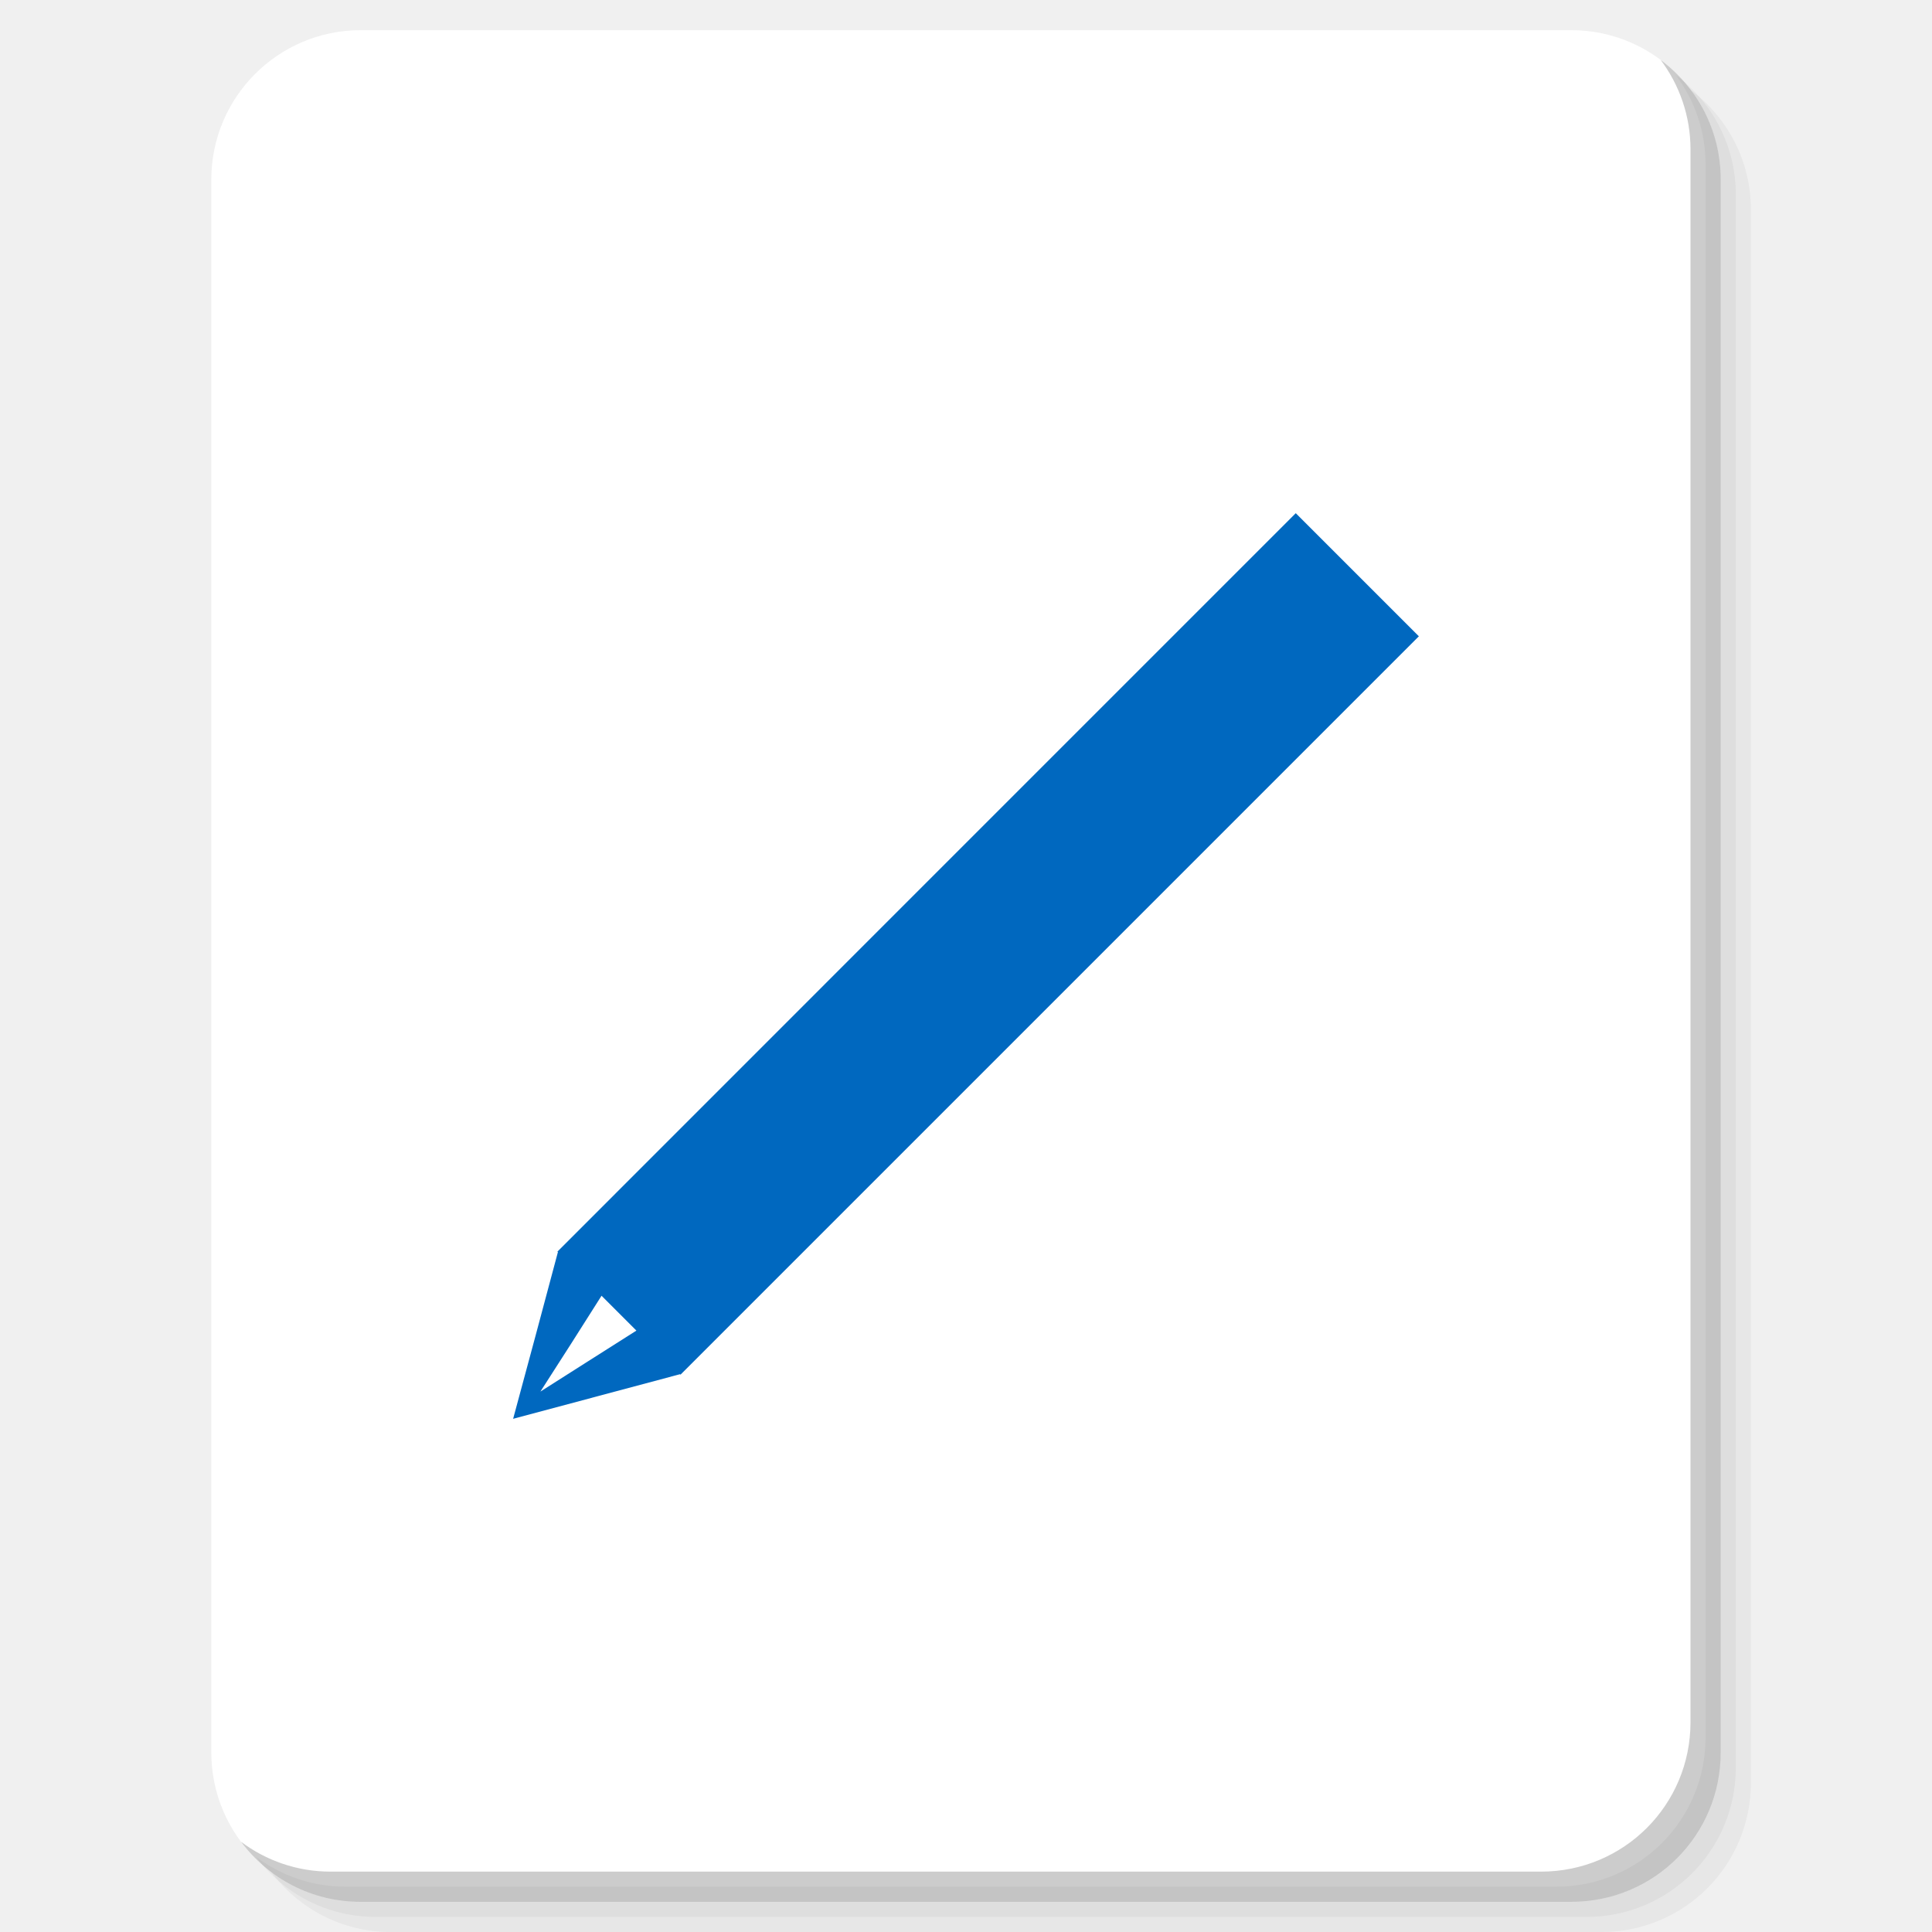
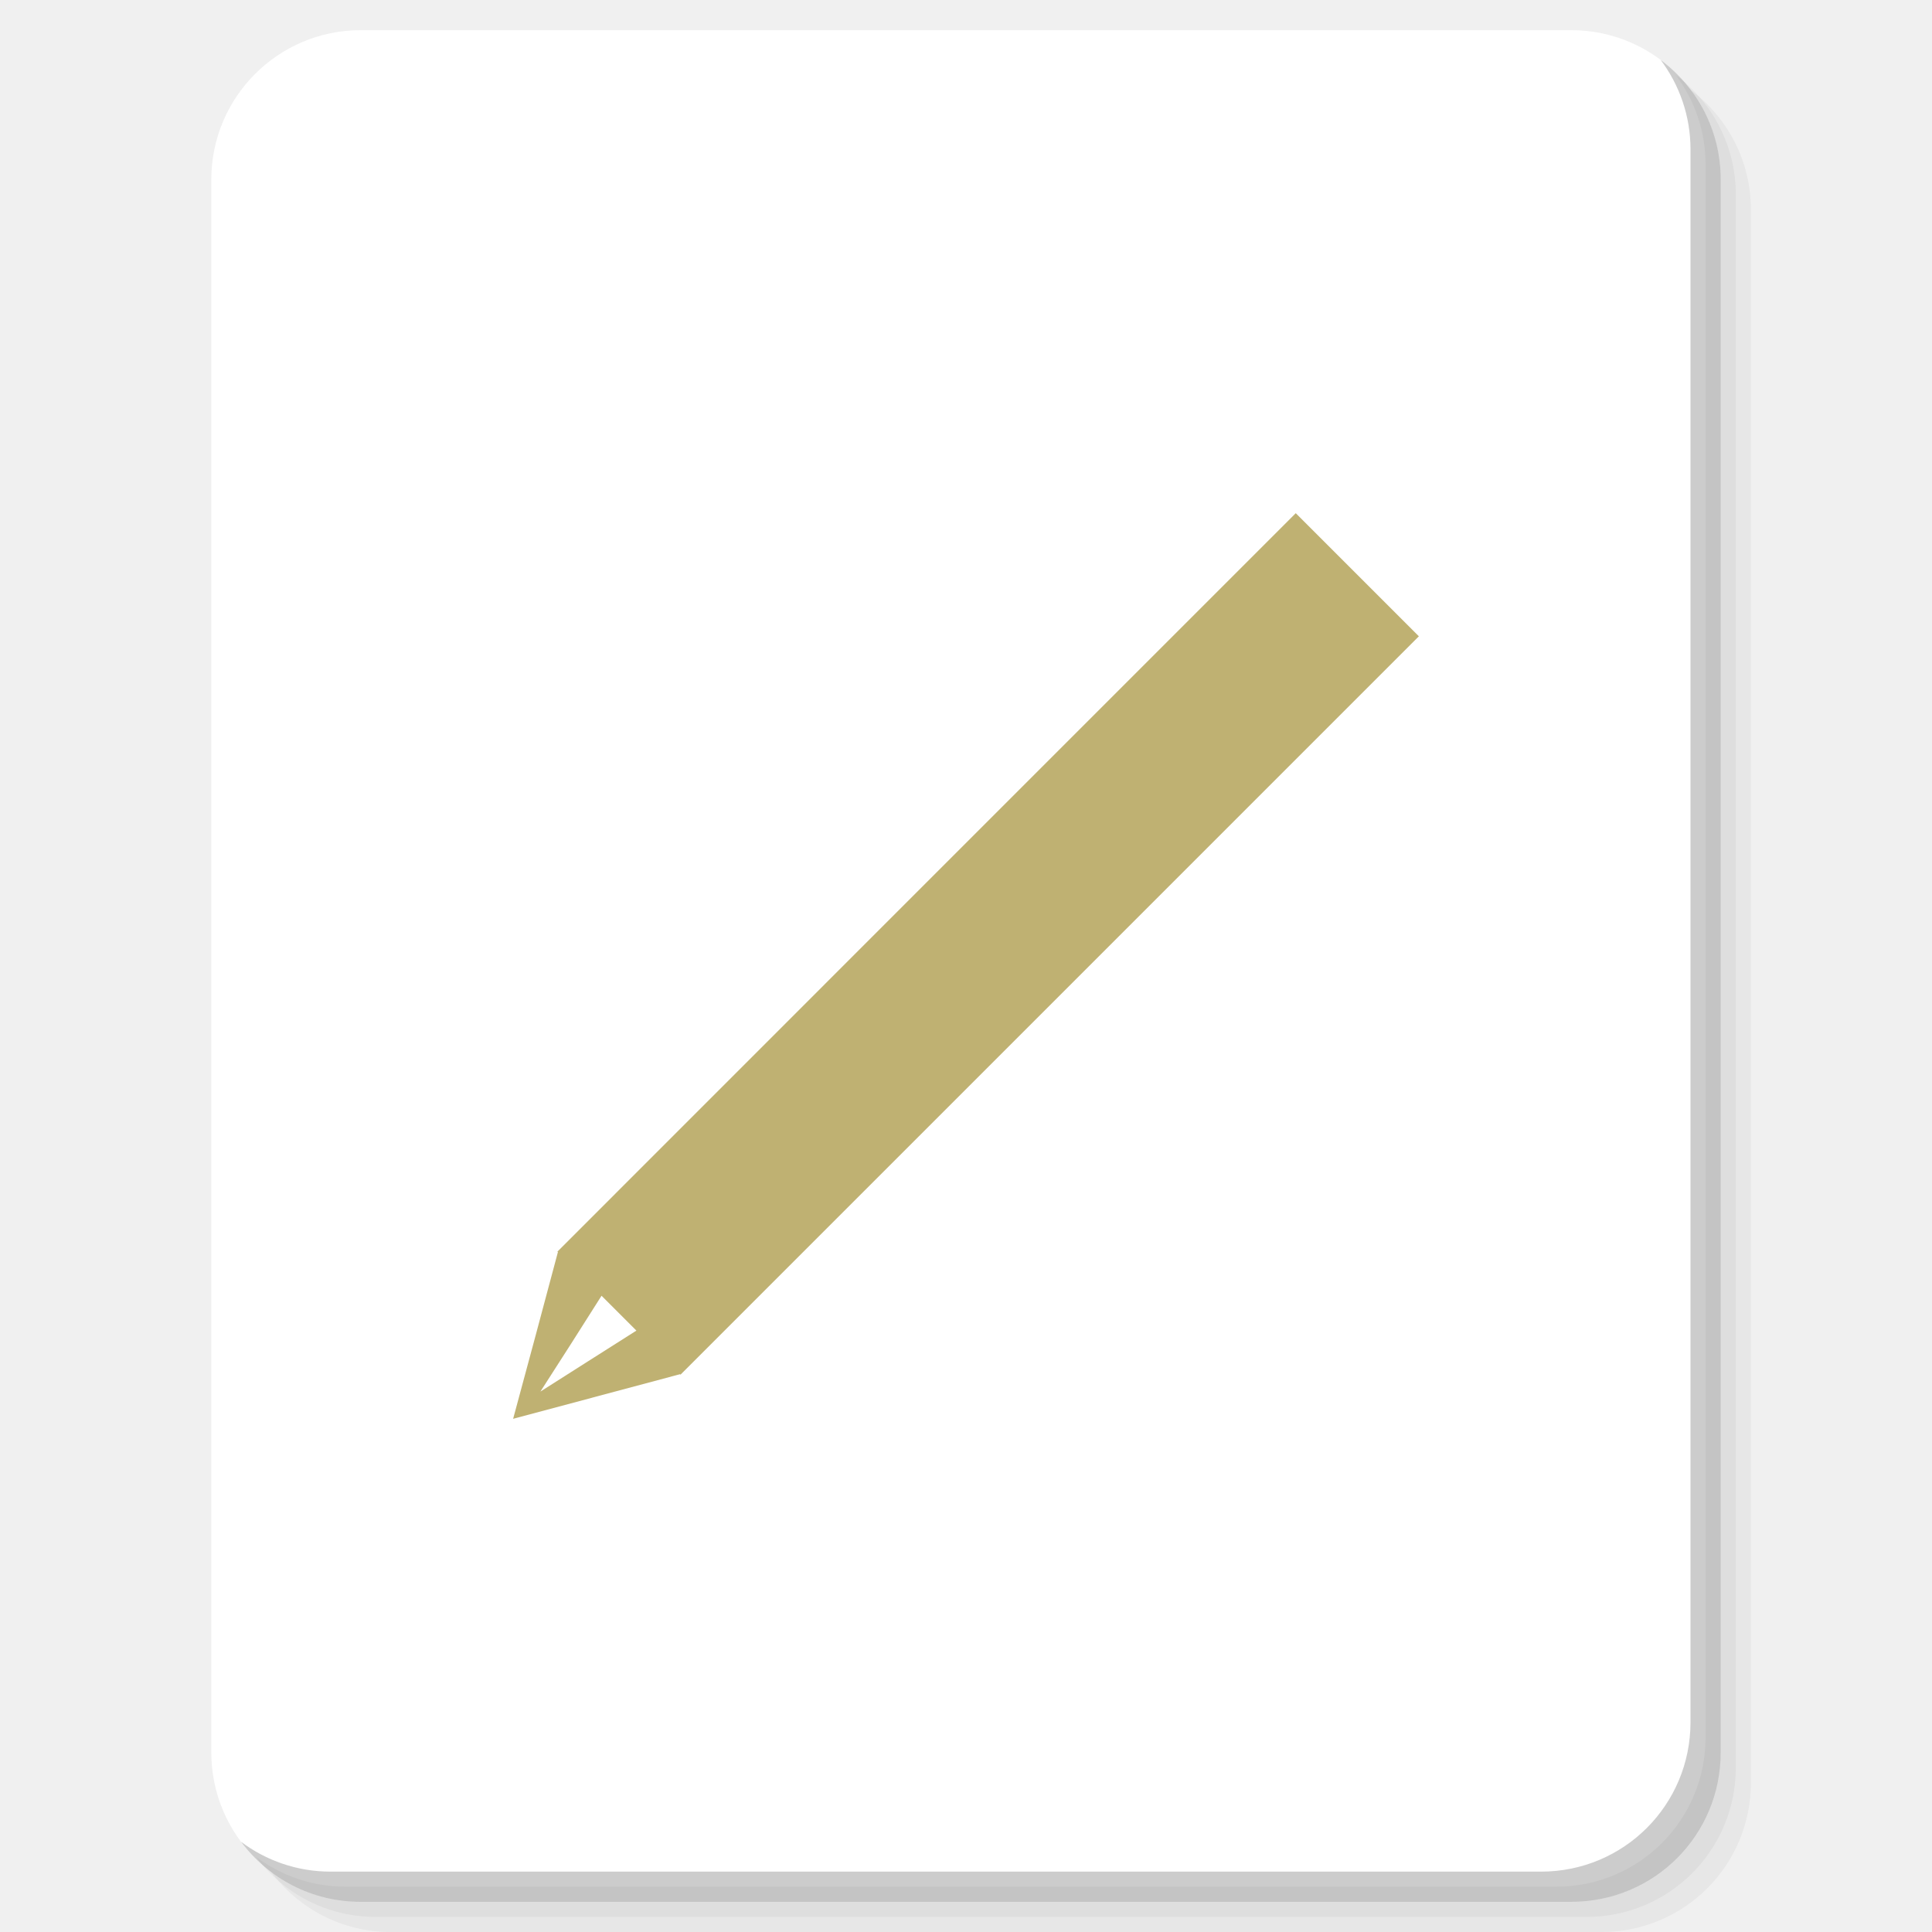
<svg xmlns="http://www.w3.org/2000/svg" xmlns:xlink="http://www.w3.org/1999/xlink" version="1.1" id="Layer_1" x="0px" y="0px" viewBox="0 0 256 256" enable-background="new 0 0 256 256" xml:space="preserve">
  <defs id="defs251">
    <clipPath id="b">
      <use width="100%" overflow="visible" xlink:href="#a" height="100%" id="use5" />
    </clipPath>
    <linearGradient x1="29.337" x2="81.837" y1="75.021" gradientUnits="userSpaceOnUse" y2="44.354" id="c">
      <stop id="stop10" offset="0" stop-opacity=".6" stop-color="#A52714" />
      <stop id="stop12" offset=".66" stop-opacity="0" stop-color="#A52714" />
    </linearGradient>
    <clipPath id="clipPath1232">
      <use width="100%" overflow="visible" xlink:href="#a" height="100%" id="use1230" />
    </clipPath>
    <clipPath id="clipPath1236">
      <use width="100%" overflow="visible" xlink:href="#a" height="100%" id="use1234" />
    </clipPath>
    <linearGradient x1="110.87" x2="52.538" y1="164.5" gradientUnits="userSpaceOnUse" y2="130.33" id="d">
      <stop id="stop23" offset="0" stop-opacity=".4" stop-color="#055524" />
      <stop id="stop25" offset=".33" stop-opacity="0" stop-color="#055524" />
    </linearGradient>
    <clipPath id="clipPath1244">
      <use width="100%" overflow="visible" xlink:href="#a" height="100%" id="use1242" />
    </clipPath>
    <clipPath id="clipPath1248">
      <use width="100%" overflow="visible" xlink:href="#a" height="100%" id="use1246" />
    </clipPath>
    <clipPath id="f">
      <use y="0" x="0" style="overflow:visible" id="use37" height="100%" xlink:href="#e" overflow="visible" width="100%" />
    </clipPath>
    <linearGradient x1="121.86" x2="136.55" y1="49.804" gradientUnits="userSpaceOnUse" y2="114.13" id="g">
      <stop id="stop42" offset="0" stop-opacity=".3" stop-color="#EA6100" />
      <stop id="stop44" offset=".66" stop-opacity="0" stop-color="#EA6100" />
    </linearGradient>
    <clipPath id="clipPath1258">
      <use width="100%" overflow="visible" xlink:href="#a" height="100%" id="use1256" />
    </clipPath>
    <clipPath id="clipPath1269">
      <use width="100%" overflow="visible" xlink:href="#a" height="100%" id="use1267" />
    </clipPath>
    <clipPath id="j">
      <use y="0" x="0" style="overflow:visible" id="use62" height="100%" xlink:href="#i" overflow="visible" width="100%" />
    </clipPath>
    <radialGradient id="l" gradientUnits="userSpaceOnUse" cy="55.948" cx="668.18" gradientTransform="translate(-576)" r="84.078">
      <stop stop-color="#3E2723" stop-opacity=".2" offset="0" id="stop73" />
      <stop stop-color="#3E2723" stop-opacity="0" offset="1" id="stop75" />
    </radialGradient>
    <clipPath id="clipPath1285">
      <use width="100%" overflow="visible" xlink:href="#a" height="100%" id="use1283" />
    </clipPath>
    <clipPath id="clipPath1289">
      <use width="100%" overflow="visible" xlink:href="#a" height="100%" id="use1287" />
    </clipPath>
    <clipPath id="n">
      <use y="0" x="0" style="overflow:visible" id="use83" height="100%" xlink:href="#m" overflow="visible" width="100%" />
    </clipPath>
    <radialGradient id="p" gradientUnits="userSpaceOnUse" cy="48.52" cx="597.88" gradientTransform="translate(-576)" r="78.044">
      <stop stop-color="#3E2723" stop-opacity=".2" offset="0" id="stop94" />
      <stop stop-color="#3E2723" stop-opacity="0" offset="1" id="stop96" />
    </radialGradient>
    <clipPath id="clipPath1305">
      <use width="100%" overflow="visible" xlink:href="#a" height="100%" id="use1303" />
    </clipPath>
    <radialGradient id="q" gradientUnits="userSpaceOnUse" cy="96.138" cx="671.84" gradientTransform="translate(-576)" r="87.87">
      <stop stop-color="#263238" stop-opacity=".2" offset="0" id="stop101" />
      <stop stop-color="#263238" stop-opacity="0" offset="1" id="stop103" />
    </radialGradient>
    <clipPath id="clipPath1312">
      <use width="100%" overflow="visible" xlink:href="#a" height="100%" id="use1310" />
    </clipPath>
    <clipPath id="clipPath1316">
      <use width="100%" overflow="visible" xlink:href="#a" height="100%" id="use1314" />
    </clipPath>
    <clipPath id="clipPath1320">
      <use width="100%" overflow="visible" xlink:href="#a" height="100%" id="use1318" />
    </clipPath>
    <clipPath id="clipPath1324">
      <use width="100%" overflow="visible" xlink:href="#a" height="100%" id="use1322" />
    </clipPath>
    <path d="m 8,184 h 83.77 l 38.88,-38.88 V 116 H 61.36 L 8,24.48 Z" id="e" />
    <path d="m 96,56 34.65,60 -38.88,68 H 184 V 56 Z" id="i" />
    <path d="M 21.97,8 V 48.34 L 61.36,116 96,56 h 88 V 8 Z" id="m" />
    <clipPath id="b-1">
      <use width="100%" overflow="visible" xlink:href="#a" height="100%" id="use5-7" />
    </clipPath>
    <clipPath id="clipPath1232-2">
      <use width="100%" overflow="visible" xlink:href="#a" height="100%" id="use1230-2" />
    </clipPath>
    <clipPath id="clipPath1236-6">
      <use width="100%" overflow="visible" xlink:href="#a" height="100%" id="use1234-1" />
    </clipPath>
    <clipPath id="clipPath1244-1">
      <use width="100%" overflow="visible" xlink:href="#a" height="100%" id="use1242-5" />
    </clipPath>
    <clipPath id="clipPath1248-9">
      <use width="100%" overflow="visible" xlink:href="#a" height="100%" id="use1246-4" />
    </clipPath>
    <clipPath id="f-9">
      <use y="0" x="0" style="overflow:visible" id="use37-0" height="100%" xlink:href="#e-8" overflow="visible" width="100%" />
    </clipPath>
    <clipPath id="clipPath1258-7">
      <use width="100%" overflow="visible" xlink:href="#a" height="100%" id="use1256-7" />
    </clipPath>
    <clipPath id="clipPath1269-1">
      <use width="100%" overflow="visible" xlink:href="#a" height="100%" id="use1267-1" />
    </clipPath>
    <clipPath id="j-5">
      <use y="0" x="0" style="overflow:visible" id="use62-9" height="100%" xlink:href="#i-5" overflow="visible" width="100%" />
    </clipPath>
    <radialGradient id="l-7" gradientUnits="userSpaceOnUse" cy="55.948" cx="668.18" gradientTransform="translate(-576)" r="84.078">
      <stop stop-color="#3E2723" stop-opacity=".2" offset="0" id="stop73-7" />
      <stop stop-color="#3E2723" stop-opacity="0" offset="1" id="stop75-6" />
    </radialGradient>
    <clipPath id="clipPath1285-7">
      <use width="100%" overflow="visible" xlink:href="#a" height="100%" id="use1283-3" />
    </clipPath>
    <clipPath id="clipPath1289-6">
      <use width="100%" overflow="visible" xlink:href="#a" height="100%" id="use1287-5" />
    </clipPath>
    <clipPath id="n-6">
      <use y="0" x="0" style="overflow:visible" id="use83-3" height="100%" xlink:href="#m-6" overflow="visible" width="100%" />
    </clipPath>
    <radialGradient id="p-9" gradientUnits="userSpaceOnUse" cy="48.52" cx="597.88" gradientTransform="translate(-576)" r="78.044">
      <stop stop-color="#3E2723" stop-opacity=".2" offset="0" id="stop94-4" />
      <stop stop-color="#3E2723" stop-opacity="0" offset="1" id="stop96-8" />
    </radialGradient>
    <clipPath id="clipPath1305-1">
      <use width="100%" overflow="visible" xlink:href="#a" height="100%" id="use1303-2" />
    </clipPath>
    <radialGradient id="q-9" gradientUnits="userSpaceOnUse" cy="96.138" cx="671.84" gradientTransform="translate(-576)" r="87.87">
      <stop stop-color="#263238" stop-opacity=".2" offset="0" id="stop101-3" />
      <stop stop-color="#263238" stop-opacity="0" offset="1" id="stop103-9" />
    </radialGradient>
    <clipPath id="clipPath1312-0">
      <use width="100%" overflow="visible" xlink:href="#a" height="100%" id="use1310-8" />
    </clipPath>
    <clipPath id="clipPath1316-8">
      <use width="100%" overflow="visible" xlink:href="#a" height="100%" id="use1314-5" />
    </clipPath>
    <clipPath id="clipPath1320-0">
      <use width="100%" overflow="visible" xlink:href="#a" height="100%" id="use1318-9" />
    </clipPath>
    <clipPath id="clipPath1324-6">
      <use width="100%" overflow="visible" xlink:href="#a" height="100%" id="use1322-3" />
    </clipPath>
    <path d="m 8,184 h 83.77 l 38.88,-38.88 V 116 H 61.36 L 8,24.48 Z" id="e-8" />
    <path d="m 96,56 34.65,60 -38.88,68 H 184 V 56 Z" id="i-5" />
    <path d="M 21.97,8 V 48.34 L 61.36,116 96,56 h 88 V 8 Z" id="m-6" />
    <radialGradient id="r" gradientUnits="userSpaceOnUse" cy="32.014" cx="34.286" gradientTransform="translate(-23.07961,-106.2699)" r="176.75">
      <stop stop-color="#fff" stop-opacity=".1" offset="0" id="stop130" />
      <stop stop-color="#fff" stop-opacity="0" offset="1" id="stop132" />
    </radialGradient>
    <clipPath id="b-0">
      <use y="0" x="0" style="overflow:visible" width="100%" overflow="visible" xlink:href="#a" height="100%" id="use5-5" />
    </clipPath>
    <clipPath id="clipPath963">
      <use y="0" x="0" style="overflow:visible" width="100%" overflow="visible" xlink:href="#a" height="100%" id="use961" />
    </clipPath>
    <clipPath id="clipPath967">
      <use y="0" x="0" style="overflow:visible" width="100%" overflow="visible" xlink:href="#a" height="100%" id="use965" />
    </clipPath>
    <radialGradient id="q-94" gradientUnits="userSpaceOnUse" cy="96.138" cx="671.84" gradientTransform="translate(-576)" r="87.87">
      <stop stop-color="#263238" stop-opacity=".2" offset="0" id="stop101-6" />
      <stop stop-color="#263238" stop-opacity="0" offset="1" id="stop103-92" />
    </radialGradient>
    <clipPath id="clipPath974">
      <use y="0" x="0" style="overflow:visible" width="100%" overflow="visible" xlink:href="#a" height="100%" id="use972" />
    </clipPath>
    <radialGradient id="p-2" gradientUnits="userSpaceOnUse" cy="48.52" cx="597.88" gradientTransform="translate(-576)" r="78.044">
      <stop stop-color="#3E2723" stop-opacity=".2" offset="0" id="stop94-47" />
      <stop stop-color="#3E2723" stop-opacity="0" offset="1" id="stop96-7" />
    </radialGradient>
    <clipPath id="clipPath981">
      <use y="0" x="0" style="overflow:visible" width="100%" overflow="visible" xlink:href="#a" height="100%" id="use979" />
    </clipPath>
    <clipPath id="clipPath985">
      <use y="0" x="0" style="overflow:visible" width="100%" overflow="visible" xlink:href="#a" height="100%" id="use983" />
    </clipPath>
    <clipPath id="n-5">
      <use width="100%" overflow="visible" xlink:href="#m-0" height="100%" id="use83-4" style="overflow:visible" x="0" y="0" />
    </clipPath>
    <radialGradient id="l-2" gradientUnits="userSpaceOnUse" cy="55.948" cx="668.18" gradientTransform="translate(-576)" r="84.078">
      <stop stop-color="#3E2723" stop-opacity=".2" offset="0" id="stop73-8" />
      <stop stop-color="#3E2723" stop-opacity="0" offset="1" id="stop75-9" />
    </radialGradient>
    <clipPath id="clipPath997">
      <use y="0" x="0" style="overflow:visible" width="100%" overflow="visible" xlink:href="#a" height="100%" id="use995" />
    </clipPath>
    <clipPath id="clipPath1001">
      <use y="0" x="0" style="overflow:visible" width="100%" overflow="visible" xlink:href="#a" height="100%" id="use999" />
    </clipPath>
    <clipPath id="j-3">
      <use width="100%" overflow="visible" xlink:href="#i-1" height="100%" id="use62-6" style="overflow:visible" x="0" y="0" />
    </clipPath>
    <clipPath id="clipPath1010">
      <use y="0" x="0" style="overflow:visible" width="100%" overflow="visible" xlink:href="#a" height="100%" id="use1008" />
    </clipPath>
    <clipPath id="clipPath1017">
      <use y="0" x="0" style="overflow:visible" width="100%" overflow="visible" xlink:href="#a" height="100%" id="use1015" />
    </clipPath>
    <clipPath id="f-0">
      <use width="100%" overflow="visible" xlink:href="#e-1" height="100%" id="use37-5" style="overflow:visible" x="0" y="0" />
    </clipPath>
    <clipPath id="clipPath1029">
      <use y="0" x="0" style="overflow:visible" width="100%" overflow="visible" xlink:href="#a" height="100%" id="use1027" />
    </clipPath>
    <clipPath id="clipPath1033">
      <use y="0" x="0" style="overflow:visible" width="100%" overflow="visible" xlink:href="#a" height="100%" id="use1031" />
    </clipPath>
    <clipPath id="clipPath1043">
      <use y="0" x="0" style="overflow:visible" width="100%" overflow="visible" xlink:href="#a" height="100%" id="use1041" />
    </clipPath>
    <clipPath id="clipPath1047">
      <use y="0" x="0" style="overflow:visible" width="100%" overflow="visible" xlink:href="#a" height="100%" id="use1045" />
    </clipPath>
    <path id="e-1" d="m 8,184 h 83.77 l 38.88,-38.88 V 116 H 61.36 L 8,24.48 Z" />
    <path id="i-1" d="m 96,56 34.65,60 -38.88,68 H 184 V 56 Z" />
    <path id="m-0" d="M 21.97,8 V 48.34 L 61.36,116 96,56 h 88 V 8 Z" />
    <circle r="88" cx="96" cy="96" id="a" />
    <path d="m8 184h83.77l38.88-38.88v-29.12h-69.29l-53.36-91.52z" id="e-6" />
    <path d="m96 56l34.65 60-38.88 68h92.23v-128z" id="i-2" />
    <path d="m21.97 8v40.34l39.39 67.66 34.64-60h88v-48z" id="m-8" />
    <defs id="defs1820">
      <path d="M 21.97,8 V 48.34 L 61.36,116 96,56 h 88 V 8 Z" id="path1928" />
    </defs>
    <clipPath id="n-7">
      <use id="use1822" height="100%" xlink:href="#m-8" overflow="visible" width="100%" style="overflow:visible" x="0" y="0" />
    </clipPath>
    <defs id="defs1799">
      <path d="m 96,56 34.65,60 -38.88,68 H 184 V 56 Z" id="path1918" />
    </defs>
    <clipPath id="j-6">
      <use id="use1801" height="100%" xlink:href="#i-2" overflow="visible" width="100%" style="overflow:visible" x="0" y="0" />
    </clipPath>
    <defs id="defs1774">
      <path d="m 8,184 h 83.77 l 38.88,-38.88 V 116 H 61.36 L 8,24.48 Z" id="path1902" />
    </defs>
    <clipPath id="f-06">
      <use id="use1776" height="100%" xlink:href="#e-6" overflow="visible" width="100%" style="overflow:visible" x="0" y="0" />
    </clipPath>
    <linearGradient x1="110.87" x2="52.538" y1="164.5" gradientUnits="userSpaceOnUse" y2="130.33" id="linearGradient1897">
      <stop id="stop1762" offset="0" stop-opacity=".4" stop-color="#055524" />
      <stop id="stop1764" offset=".33" stop-opacity="0" stop-color="#055524" />
    </linearGradient>
    <linearGradient x1="29.337" x2="81.837" y1="75.021" gradientUnits="userSpaceOnUse" y2="44.354" id="linearGradient1889">
      <stop id="stop1749" offset="0" stop-opacity=".6" stop-color="#A52714" />
      <stop id="stop1751" offset=".66" stop-opacity="0" stop-color="#A52714" />
    </linearGradient>
    <linearGradient id="linearGradient1910" y2="114.13" gradientUnits="userSpaceOnUse" y1="49.804" x2="136.55" x1="121.86">
      <stop stop-color="#EA6100" stop-opacity=".3" offset="0" id="stop1781" />
      <stop stop-color="#EA6100" stop-opacity="0" offset=".66" id="stop1783" />
    </linearGradient>
    <clipPath id="b-3">
      <use y="0" x="0" style="overflow:visible" width="100%" overflow="visible" xlink:href="#a" height="100%" id="use5-1" />
    </clipPath>
    <clipPath id="clipPath1024">
      <use y="0" x="0" style="overflow:visible" width="100%" overflow="visible" xlink:href="#a" height="100%" id="use1022" />
    </clipPath>
    <clipPath id="clipPath1028">
      <use y="0" x="0" style="overflow:visible" width="100%" overflow="visible" xlink:href="#a" height="100%" id="use1026" />
    </clipPath>
    <clipPath id="clipPath1035">
      <use y="0" x="0" style="overflow:visible" width="100%" overflow="visible" xlink:href="#a" height="100%" id="use1033" />
    </clipPath>
    <clipPath id="clipPath1039">
      <use y="0" x="0" style="overflow:visible" width="100%" overflow="visible" xlink:href="#a" height="100%" id="use1037" />
    </clipPath>
    <clipPath id="f-6">
      <use y="0" x="0" style="overflow:visible" id="use37-8" height="100%" xlink:href="#e-61" overflow="visible" width="100%" />
    </clipPath>
    <clipPath id="clipPath1048">
      <use y="0" x="0" style="overflow:visible" width="100%" overflow="visible" xlink:href="#a" height="100%" id="use1046" />
    </clipPath>
    <clipPath id="clipPath1058">
      <use y="0" x="0" style="overflow:visible" width="100%" overflow="visible" xlink:href="#a" height="100%" id="use1056" />
    </clipPath>
    <clipPath id="j-66">
      <use y="0" x="0" style="overflow:visible" id="use62-4" height="100%" xlink:href="#i-59" overflow="visible" width="100%" />
    </clipPath>
    <radialGradient id="l-9" gradientUnits="userSpaceOnUse" cy="55.948" cx="668.18" gradientTransform="translate(-576)" r="84.078">
      <stop stop-color="#3E2723" stop-opacity=".2" offset="0" id="stop73-5" />
      <stop stop-color="#3E2723" stop-opacity="0" offset="1" id="stop75-0" />
    </radialGradient>
    <clipPath id="clipPath1073">
      <use y="0" x="0" style="overflow:visible" width="100%" overflow="visible" xlink:href="#a" height="100%" id="use1071" />
    </clipPath>
    <clipPath id="clipPath1077">
      <use y="0" x="0" style="overflow:visible" width="100%" overflow="visible" xlink:href="#a" height="100%" id="use1075" />
    </clipPath>
    <clipPath id="n-4">
      <use y="0" x="0" style="overflow:visible" id="use83-8" height="100%" xlink:href="#m-4" overflow="visible" width="100%" />
    </clipPath>
    <radialGradient id="p-7" gradientUnits="userSpaceOnUse" cy="48.52" cx="597.88" gradientTransform="translate(-576)" r="78.044">
      <stop stop-color="#3E2723" stop-opacity=".2" offset="0" id="stop94-1" />
      <stop stop-color="#3E2723" stop-opacity="0" offset="1" id="stop96-72" />
    </radialGradient>
    <clipPath id="clipPath1092">
      <use y="0" x="0" style="overflow:visible" width="100%" overflow="visible" xlink:href="#a" height="100%" id="use1090" />
    </clipPath>
    <radialGradient id="q-7" gradientUnits="userSpaceOnUse" cy="96.138" cx="671.84" gradientTransform="translate(-576)" r="87.87">
      <stop stop-color="#263238" stop-opacity=".2" offset="0" id="stop101-2" />
      <stop stop-color="#263238" stop-opacity="0" offset="1" id="stop103-2" />
    </radialGradient>
    <clipPath id="clipPath1099">
      <use y="0" x="0" style="overflow:visible" width="100%" overflow="visible" xlink:href="#a" height="100%" id="use1097" />
    </clipPath>
    <clipPath id="clipPath1103">
      <use y="0" x="0" style="overflow:visible" width="100%" overflow="visible" xlink:href="#a" height="100%" id="use1101" />
    </clipPath>
    <clipPath id="clipPath1107">
      <use y="0" x="0" style="overflow:visible" width="100%" overflow="visible" xlink:href="#a" height="100%" id="use1105" />
    </clipPath>
    <clipPath id="clipPath1111">
      <use y="0" x="0" style="overflow:visible" width="100%" overflow="visible" xlink:href="#a" height="100%" id="use1109" />
    </clipPath>
    <radialGradient id="r-6" gradientUnits="userSpaceOnUse" cy="32.014" cx="34.286" gradientTransform="translate(-7,-7)" r="176.75">
      <stop stop-color="#fff" stop-opacity=".1" offset="0" id="stop130-1" />
      <stop stop-color="#fff" stop-opacity="0" offset="1" id="stop132-0" />
    </radialGradient>
    <path d="m 8,184 h 83.77 l 38.88,-38.88 V 116 H 61.36 L 8,24.48 Z" id="e-61" />
    <path d="m 96,56 34.65,60 -38.88,68 H 184 V 56 Z" id="i-59" />
    <path d="M 21.97,8 V 48.34 L 61.36,116 96,56 h 88 V 8 Z" id="m-4" />
    <clipPath id="b-9">
      <use y="0" x="0" style="overflow:visible" width="100%" overflow="visible" xlink:href="#a" height="100%" id="use5-0" />
    </clipPath>
    <clipPath id="clipPath1024-7">
      <use y="0" x="0" style="overflow:visible" width="100%" overflow="visible" xlink:href="#a" height="100%" id="use1022-7" />
    </clipPath>
    <clipPath id="clipPath1028-1">
      <use y="0" x="0" style="overflow:visible" width="100%" overflow="visible" xlink:href="#a" height="100%" id="use1026-1" />
    </clipPath>
    <clipPath id="clipPath1035-7">
      <use y="0" x="0" style="overflow:visible" width="100%" overflow="visible" xlink:href="#a" height="100%" id="use1033-7" />
    </clipPath>
    <clipPath id="clipPath1039-6">
      <use y="0" x="0" style="overflow:visible" width="100%" overflow="visible" xlink:href="#a" height="100%" id="use1037-7" />
    </clipPath>
    <clipPath id="f-3">
      <use y="0" x="0" style="overflow:visible" id="use37-6" height="100%" xlink:href="#e-9" overflow="visible" width="100%" />
    </clipPath>
    <clipPath id="clipPath1048-3">
      <use y="0" x="0" style="overflow:visible" width="100%" overflow="visible" xlink:href="#a" height="100%" id="use1046-9" />
    </clipPath>
    <clipPath id="clipPath1058-4">
      <use y="0" x="0" style="overflow:visible" width="100%" overflow="visible" xlink:href="#a" height="100%" id="use1056-8" />
    </clipPath>
    <clipPath id="j-1">
      <use y="0" x="0" style="overflow:visible" id="use62-2" height="100%" xlink:href="#i-6" overflow="visible" width="100%" />
    </clipPath>
    <radialGradient id="l-93" gradientUnits="userSpaceOnUse" cy="55.948" cx="668.18" gradientTransform="translate(-576)" r="84.078">
      <stop stop-color="#3E2723" stop-opacity=".2" offset="0" id="stop73-9" />
      <stop stop-color="#3E2723" stop-opacity="0" offset="1" id="stop75-08" />
    </radialGradient>
    <clipPath id="clipPath1073-8">
      <use y="0" x="0" style="overflow:visible" width="100%" overflow="visible" xlink:href="#a" height="100%" id="use1071-5" />
    </clipPath>
    <clipPath id="clipPath1077-0">
      <use y="0" x="0" style="overflow:visible" width="100%" overflow="visible" xlink:href="#a" height="100%" id="use1075-9" />
    </clipPath>
    <clipPath id="n-63">
      <use y="0" x="0" style="overflow:visible" id="use83-85" height="100%" xlink:href="#m-2" overflow="visible" width="100%" />
    </clipPath>
    <radialGradient id="p-6" gradientUnits="userSpaceOnUse" cy="48.52" cx="597.88" gradientTransform="translate(-576)" r="78.044">
      <stop stop-color="#3E2723" stop-opacity=".2" offset="0" id="stop94-11" />
      <stop stop-color="#3E2723" stop-opacity="0" offset="1" id="stop96-5" />
    </radialGradient>
    <clipPath id="clipPath1092-9">
      <use y="0" x="0" style="overflow:visible" width="100%" overflow="visible" xlink:href="#a" height="100%" id="use1090-8" />
    </clipPath>
    <radialGradient id="q-4" gradientUnits="userSpaceOnUse" cy="96.138" cx="671.84" gradientTransform="translate(-576)" r="87.87">
      <stop stop-color="#263238" stop-opacity=".2" offset="0" id="stop101-8" />
      <stop stop-color="#263238" stop-opacity="0" offset="1" id="stop103-1" />
    </radialGradient>
    <clipPath id="clipPath1099-0">
      <use y="0" x="0" style="overflow:visible" width="100%" overflow="visible" xlink:href="#a" height="100%" id="use1097-3" />
    </clipPath>
    <clipPath id="clipPath1103-0">
      <use y="0" x="0" style="overflow:visible" width="100%" overflow="visible" xlink:href="#a" height="100%" id="use1101-4" />
    </clipPath>
    <clipPath id="clipPath1107-4">
      <use y="0" x="0" style="overflow:visible" width="100%" overflow="visible" xlink:href="#a" height="100%" id="use1105-4" />
    </clipPath>
    <clipPath id="clipPath1111-4">
      <use y="0" x="0" style="overflow:visible" width="100%" overflow="visible" xlink:href="#a" height="100%" id="use1109-7" />
    </clipPath>
    <radialGradient id="r-63" gradientUnits="userSpaceOnUse" cy="32.014" cx="34.286" gradientTransform="translate(-7,-7)" r="176.75">
      <stop stop-color="#fff" stop-opacity=".1" offset="0" id="stop130-17" />
      <stop stop-color="#fff" stop-opacity="0" offset="1" id="stop132-5" />
    </radialGradient>
    <path d="m 8,184 h 83.77 l 38.88,-38.88 V 116 H 61.36 L 8,24.48 Z" id="e-9" />
    <path d="m 96,56 34.65,60 -38.88,68 H 184 V 56 Z" id="i-6" />
    <path d="M 21.97,8 V 48.34 L 61.36,116 96,56 h 88 V 8 Z" id="m-2" />
    <filter y="-0.25" height="1.5" style="color-interpolation-filters:sRGB;" id="filter1161">
      <feGaussianBlur stdDeviation="5" result="result6" id="feGaussianBlur1151" />
      <feComposite result="result8" in="SourceGraphic" operator="atop" in2="result6" id="feComposite1153" />
      <feComposite result="result9" operator="over" in2="SourceAlpha" in="result8" id="feComposite1155" />
      <feColorMatrix values="1 0 0 0 0 0 1 0 0 0 0 0 1 0 0 0 0 0 1 0 " result="result10" id="feColorMatrix1157" />
      <feBlend in="result10" mode="normal" in2="result6" id="feBlend1159" />
    </filter>
    <filter style="color-interpolation-filters:sRGB;" id="filter1179">
      <feMorphology result="result1" in="SourceAlpha" operator="dilate" radius="3.6" id="feMorphology1167" />
      <feGaussianBlur stdDeviation="3.6" in="result1" result="result0" id="feGaussianBlur1169" />
      <feDiffuseLighting surfaceScale="-5" id="feDiffuseLighting1173">
        <feDistantLight elevation="45" azimuth="225" id="feDistantLight1171" />
      </feDiffuseLighting>
      <feComposite in2="result0" operator="in" result="result91" id="feComposite1175" />
      <feComposite in="SourceGraphic" in2="result91" id="feComposite1177" />
    </filter>
    <clipPath clipPathUnits="userSpaceOnUse" id="clipPath1201">
      <rect style="display:inline;fill:#d38d5f;fill-opacity:1;stroke:none;stroke-width:3.159;stroke-linecap:butt;stroke-linejoin:bevel;stroke-miterlimit:4;stroke-dasharray:none;stroke-opacity:1;paint-order:fill markers stroke" id="rect1203" width="200" height="240" x="-219.5" y="-92.5" ry="19.5" transform="scale(-1)" />
    </clipPath>
    <clipPath clipPathUnits="userSpaceOnUse" id="clipPath1201-3">
      <rect style="display:inline;fill:#d38d5f;fill-opacity:1;stroke:none;stroke-width:3.159;stroke-linecap:butt;stroke-linejoin:bevel;stroke-miterlimit:4;stroke-dasharray:none;stroke-opacity:1;paint-order:fill markers stroke" id="rect1203-6" width="200" height="240" x="-219.5" y="-92.5" ry="19.5" transform="scale(-1)" />
    </clipPath>
    <filter style="color-interpolation-filters:sRGB" id="filter1179-7">
      <feMorphology result="result1" in="SourceAlpha" operator="dilate" radius="3.6" id="feMorphology1167-5" />
      <feGaussianBlur stdDeviation="3.6" in="result1" result="result0" id="feGaussianBlur1169-3" />
      <feDiffuseLighting surfaceScale="-5" id="feDiffuseLighting1173-5">
        <feDistantLight elevation="45" azimuth="225" id="feDistantLight1171-6" />
      </feDiffuseLighting>
      <feComposite in2="result0" operator="in" result="result91" id="feComposite1175-2" />
      <feComposite in="SourceGraphic" in2="result91" id="feComposite1177-9" />
    </filter>
    <clipPath clipPathUnits="userSpaceOnUse" id="clipPath1201-3-3">
      <rect style="display:inline;fill:#d38d5f;fill-opacity:1;stroke:none;stroke-width:3.159;stroke-linecap:butt;stroke-linejoin:bevel;stroke-miterlimit:4;stroke-dasharray:none;stroke-opacity:1;paint-order:fill markers stroke" id="rect1203-6-6" width="200" height="240" x="-219.5" y="-92.5" ry="19.5" transform="scale(-1)" />
    </clipPath>
    <clipPath clipPathUnits="userSpaceOnUse" id="clipPath1201-3-36">
      <rect style="display:inline;fill:#d38d5f;fill-opacity:1;stroke:none;stroke-width:3.159;stroke-linecap:butt;stroke-linejoin:bevel;stroke-miterlimit:4;stroke-dasharray:none;stroke-opacity:1;paint-order:fill markers stroke" id="rect1203-6-7" width="200" height="240" x="-219.5" y="-92.5" ry="19.5" transform="scale(-1)" />
    </clipPath>
    <clipPath clipPathUnits="userSpaceOnUse" id="clipPath1201-3-36-3">
      <rect style="display:inline;fill:#d38d5f;fill-opacity:1;stroke:none;stroke-width:3.159;stroke-linecap:butt;stroke-linejoin:bevel;stroke-miterlimit:4;stroke-dasharray:none;stroke-opacity:1;paint-order:fill markers stroke" id="rect1203-6-7-5" width="200" height="240" x="-219.5" y="-92.5" ry="19.5" transform="scale(-1)" />
    </clipPath>
    <clipPath clipPathUnits="userSpaceOnUse" id="clipPath1201-3-6">
      <rect style="display:inline;fill:#d38d5f;fill-opacity:1;stroke:none;stroke-width:3.159;stroke-linecap:butt;stroke-linejoin:bevel;stroke-miterlimit:4;stroke-dasharray:none;stroke-opacity:1;paint-order:fill markers stroke" id="rect1203-6-2" width="200" height="240" x="-219.5" y="-92.5" ry="19.5" transform="scale(-1)" />
    </clipPath>
    <clipPath clipPathUnits="userSpaceOnUse" id="clipPath1201-36">
      <rect style="display:inline;fill:#d38d5f;fill-opacity:1;stroke:none;stroke-width:3.159;stroke-linecap:butt;stroke-linejoin:bevel;stroke-miterlimit:4;stroke-dasharray:none;stroke-opacity:1;paint-order:fill markers stroke" id="rect1203-0" width="200" height="240" x="-219.5" y="-92.5" ry="19.5" transform="scale(-1)" />
    </clipPath>
    <filter style="color-interpolation-filters:sRGB" id="filter1179-6">
      <feMorphology result="result1" in="SourceAlpha" operator="dilate" radius="3.6" id="feMorphology1167-2" />
      <feGaussianBlur stdDeviation="3.6" in="result1" result="result0" id="feGaussianBlur1169-6" />
      <feDiffuseLighting surfaceScale="-5" id="feDiffuseLighting1173-1">
        <feDistantLight elevation="45" azimuth="225" id="feDistantLight1171-8" />
      </feDiffuseLighting>
      <feComposite in2="result0" operator="in" result="result91" id="feComposite1175-7" />
      <feComposite in="SourceGraphic" in2="result91" id="feComposite1177-92" />
    </filter>
    <clipPath clipPathUnits="userSpaceOnUse" id="clipPath1201-3-3-3">
      <rect style="display:inline;fill:#d38d5f;fill-opacity:1;stroke:none;stroke-width:3.159;stroke-linecap:butt;stroke-linejoin:bevel;stroke-miterlimit:4;stroke-dasharray:none;stroke-opacity:1;paint-order:fill markers stroke" id="rect1203-6-6-6" width="200" height="240" x="-219.5" y="-92.5" ry="19.5" transform="scale(-1)" />
    </clipPath>
  </defs>
  <g id="layer2" style="display:inline">
    <rect style="display:inline;opacity:1;fill:#ffffff;fill-opacity:1;fill-rule:nonzero;stroke:none;stroke-width:0.527;stroke-linecap:butt;stroke-linejoin:bevel;stroke-miterlimit:4;stroke-dasharray:none;stroke-opacity:1;paint-order:fill markers stroke" id="rect1200-2-7" width="200" height="248" x="28" y="4" ry="19.799" />
  </g>
  <g id="layer1" style="display:inline">
-     <path style="opacity:1;fill:#0068bf;fill-opacity:1;stroke:none;stroke-width:1.653;stroke-linecap:butt;stroke-linejoin:bevel;stroke-miterlimit:4;stroke-dasharray:none;stroke-opacity:1;paint-order:fill markers stroke" d="m 73.861,165.846 0.065,0.06 -2.956,11.058 L 67.992,188 l 11.058,-2.956 11.058,-2.956 0.065,0.06 L 139.09,133.231 188.008,84.313 171.695,68 122.777,116.918 Z m 5.846,5.846 4.62,4.62 -6.35,4.029 -6.372,4.051 4.073,-6.35 z" id="path818-3" />
+     <path style="opacity:1;fill:#bfb172;fill-opacity:1;stroke:none;stroke-width:1.653;stroke-linecap:butt;stroke-linejoin:bevel;stroke-miterlimit:4;stroke-dasharray:none;stroke-opacity:1;paint-order:fill markers stroke" d="m 73.861,165.846 0.065,0.06 -2.956,11.058 L 67.992,188 l 11.058,-2.956 11.058,-2.956 0.065,0.06 L 139.09,133.231 188.008,84.313 171.695,68 122.777,116.918 Z m 5.846,5.846 4.62,4.62 -6.35,4.029 -6.372,4.051 4.073,-6.35 z" id="path818-3" />
  </g>
  <g id="layer6" style="display:inline">
    <path style="display:inline;opacity:0.2;fill:#000000;fill-opacity:0.2;fill-rule:nonzero;stroke:none;stroke-width:0.527;stroke-linecap:butt;stroke-linejoin:bevel;stroke-miterlimit:4;stroke-dasharray:none;stroke-opacity:1;paint-order:fill markers stroke" d="M 222.053,9.947 C 224.522,13.25 226,17.34 226,21.799 V 230.201 C 226,241.17 217.17,250 206.201,250 H 45.799 C 41.34,250 37.25,248.522 33.947,246.053 37.552,250.874 43.289,254 49.799,254 H 210.201 C 221.17,254 230,245.17 230,234.201 V 25.799 c 0,-6.51 -3.126,-12.247 -7.947,-15.852 z" id="rect1200" />
    <path style="display:inline;opacity:1;fill:#000000;fill-opacity:0.2;fill-rule:nonzero;stroke:none;stroke-width:0.527;stroke-linecap:butt;stroke-linejoin:bevel;stroke-miterlimit:4;stroke-dasharray:none;stroke-opacity:1;paint-order:fill markers stroke" d="m 220.053,7.947 c 2.469,3.303 3.947,7.393 3.947,11.852 V 228.201 C 224,239.17 215.17,248 204.201,248 H 43.799 c -4.459,0 -8.549,-1.478 -11.852,-3.947 3.605,4.822 9.342,7.947 15.852,7.947 H 208.201 C 219.17,252 228,243.17 228,232.201 V 23.799 c 0,-6.51 -3.126,-12.247 -7.947,-15.852 z" id="rect1200-0" />
    <path style="display:inline;opacity:0.2;fill:#000000;fill-opacity:0.2;fill-rule:nonzero;stroke:none;stroke-width:0.527;stroke-linecap:butt;stroke-linejoin:bevel;stroke-miterlimit:4;stroke-dasharray:none;stroke-opacity:1;paint-order:fill markers stroke" d="M 224.053,11.947 C 226.522,15.25 228,19.34 228,23.799 V 232.201 C 228,243.17 219.17,252 208.201,252 H 47.799 c -4.459,0 -8.549,-1.478 -11.852,-3.947 C 39.552,252.874 45.289,256 51.799,256 H 212.201 C 223.17,256 232,247.17 232,236.201 V 27.799 c 0,-6.51 -3.126,-12.247 -7.947,-15.852 z" id="rect1200-9" />
  </g>
</svg>
